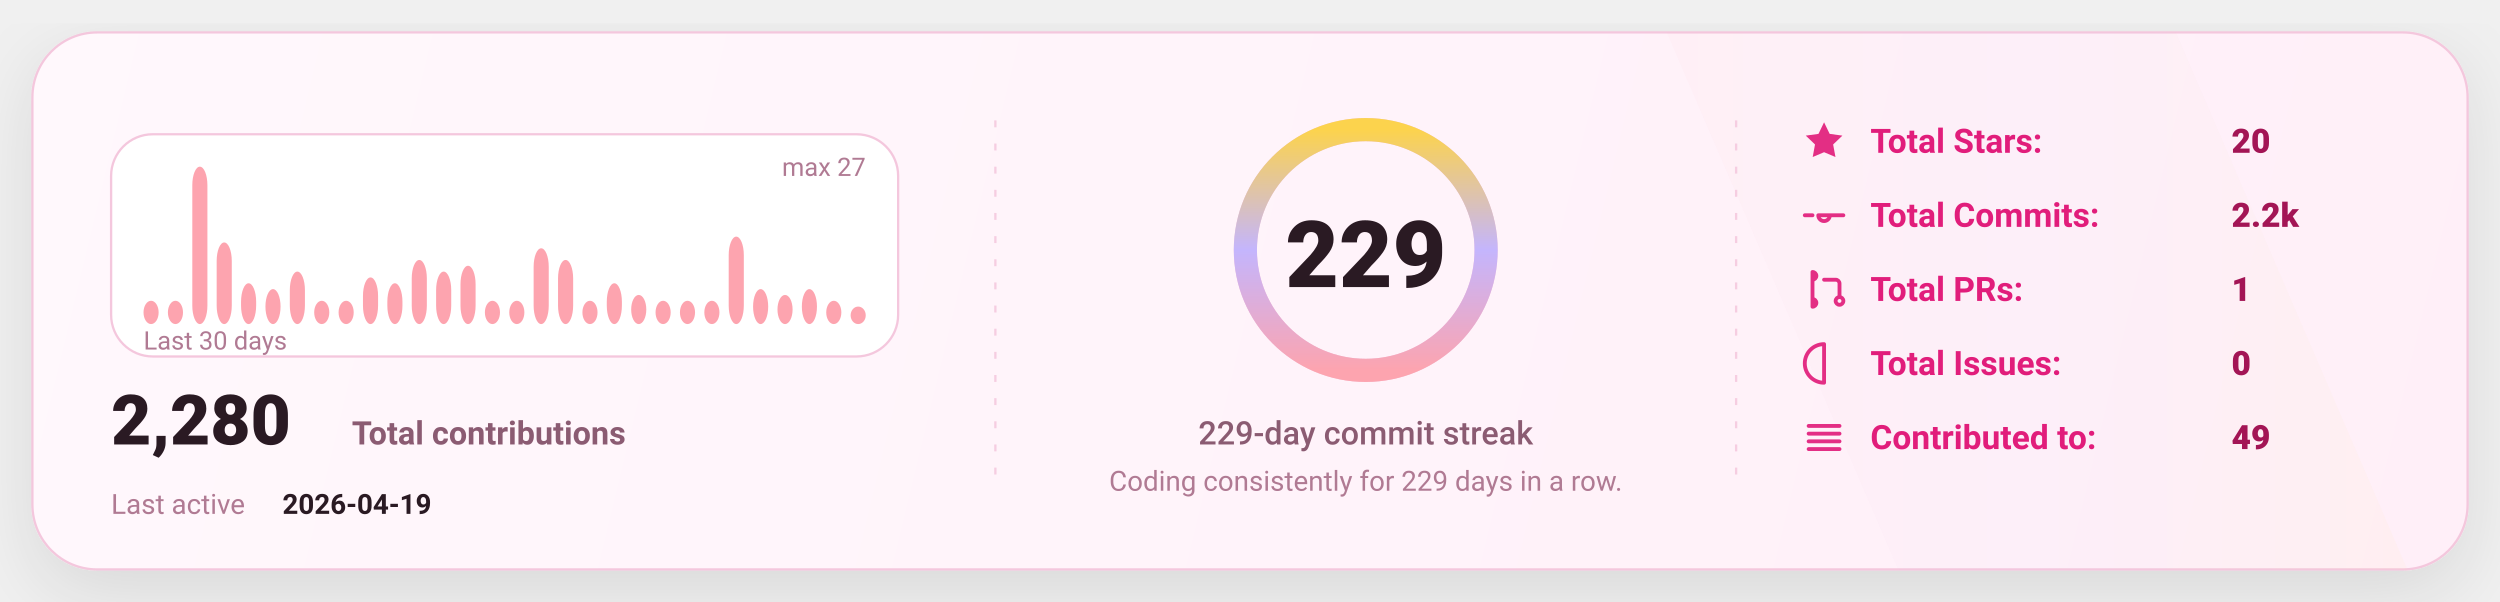
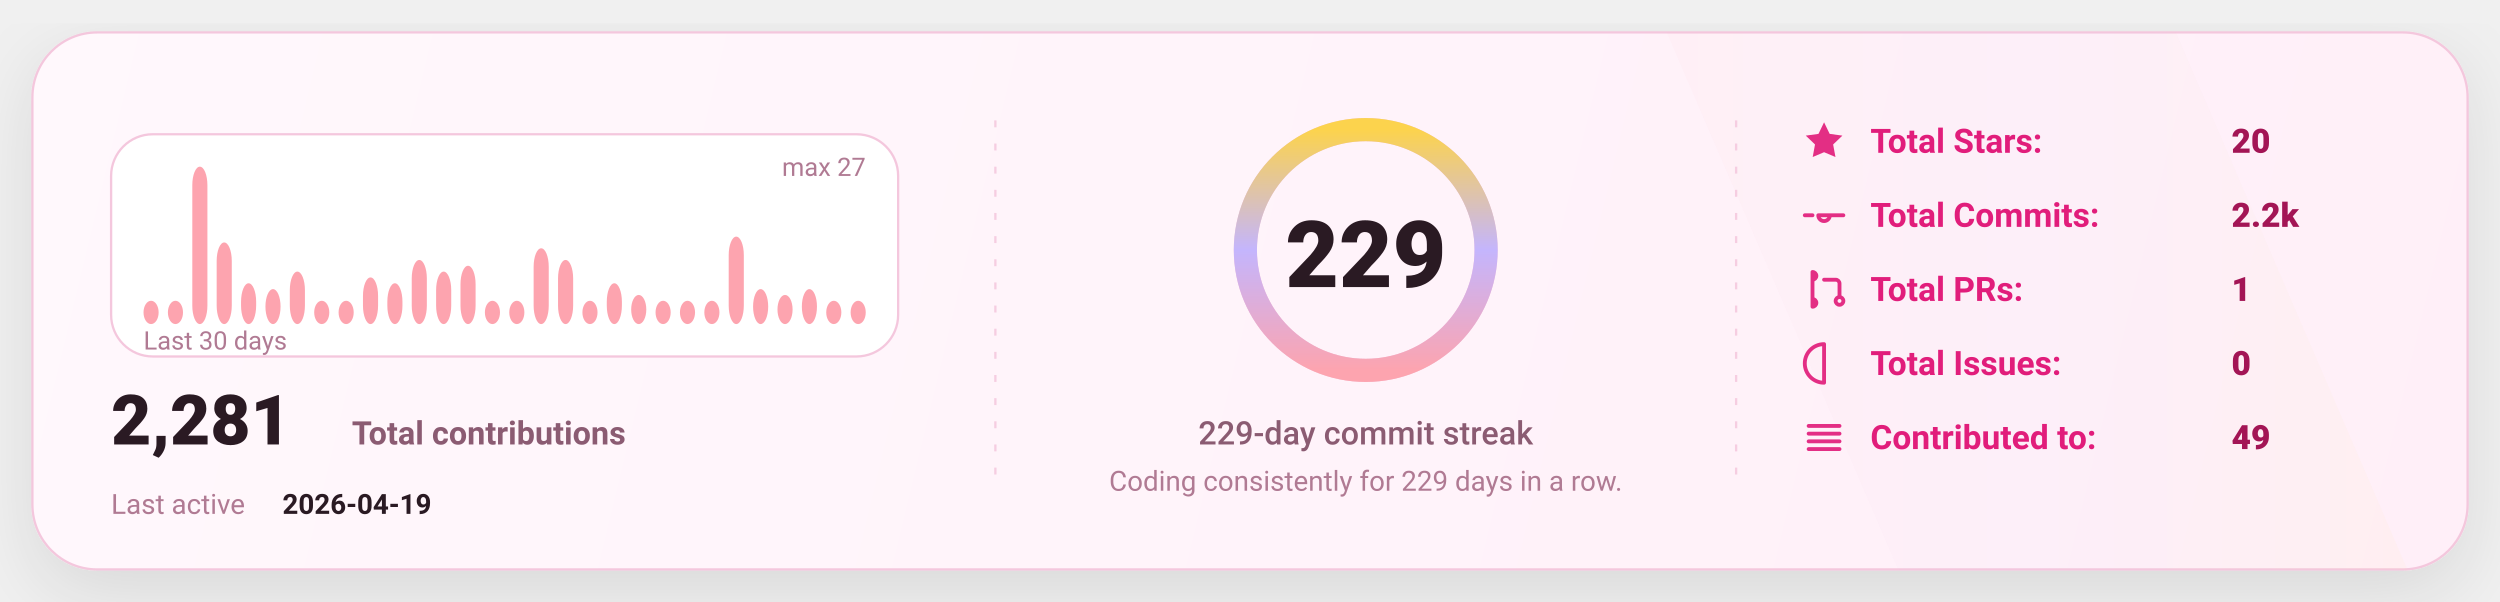
<svg xmlns="http://www.w3.org/2000/svg" width="1080" height="260" viewBox="0 0 1080 260" fill="none" role="img" aria-label="GitHub stats card">
  <defs>
    <linearGradient id="bg" x1="0" y1="0" x2="1080" y2="260" gradientUnits="userSpaceOnUse">
      <stop stop-color="#FFF8FC" />
      <stop offset="1" stop-color="#FFEFF8" />
    </linearGradient>
    <linearGradient id="accent" x1="0" y1="0" x2="1" y2="0">
      <stop offset="0" stop-color="#FDA4AF" />
      <stop offset="0.5" stop-color="#C4B5FD" />
      <stop offset="1" stop-color="#FCD34D" />
    </linearGradient>
    <linearGradient id="chartFill" x1="0" y1="0" x2="0" y2="1">
      <stop stop-color="#FDA4AF" stop-opacity="0.18" />
      <stop offset="1" stop-color="#FDA4AF" stop-opacity="0" />
    </linearGradient>
    <filter id="shadow" x="-20%" y="-20%" width="140%" height="140%">
      <feDropShadow dx="0" dy="10" stdDeviation="16" flood-color="#000000" flood-opacity="0.1" />
    </filter>
    <style>
      text { font-family: "Comic Sans MS","Trebuchet MS","Segoe UI",system-ui,-apple-system,Roboto,Helvetica,Arial,sans-serif; dominant-baseline: alphabetic; }
    </style>
  </defs>
  <rect x="14" y="14" width="1052" height="232" rx="28" fill="url(#bg)" stroke="#F4C7DD" stroke-width="1" filter="url(#shadow)" />
  <path d="M720 14     L940 14     L1040 246     L820 246 Z" fill="url(#accent)" opacity="0.04" />
  <line x1="430" y1="52" x2="430" y2="208" stroke="#F4C7DD" stroke-width="1" stroke-dasharray="3 7" opacity="0.85" />
  <line x1="430" y1="52" x2="430" y2="208" stroke="url(#accent)" stroke-width="1.4" stroke-dasharray="2 7" opacity="0.65" />
  <line x1="750" y1="52" x2="750" y2="208" stroke="#F4C7DD" stroke-width="1" stroke-dasharray="3 7" opacity="0.85" />
  <line x1="750" y1="52" x2="750" y2="208" stroke="url(#accent)" stroke-width="1.4" stroke-dasharray="2 7" opacity="0.65" />
  <g transform="translate(48,58)">
    <rect x="0" y="0" width="340" height="96" rx="18" fill="#FFFFFF" stroke="#F4C7DD" />
    <rect x="14.00" y="71.93" width="6.53" height="10.07" rx="8.00" fill="#FDA4AF" />
    <rect x="24.53" y="71.93" width="6.53" height="10.07" rx="8.00" fill="#FDA4AF" />
    <rect x="35.07" y="14.00" width="6.53" height="68.00" rx="8.00" fill="#FDA4AF" />
    <rect x="45.60" y="46.74" width="6.53" height="35.26" rx="8.00" fill="#FDA4AF" />
    <rect x="56.13" y="64.37" width="6.53" height="17.63" rx="8.00" fill="#FDA4AF" />
    <rect x="66.67" y="66.89" width="6.53" height="15.11" rx="8.00" fill="#FDA4AF" />
    <rect x="77.20" y="59.33" width="6.53" height="22.67" rx="8.00" fill="#FDA4AF" />
    <rect x="87.73" y="71.93" width="6.53" height="10.07" rx="8.00" fill="#FDA4AF" />
    <rect x="98.27" y="71.93" width="6.53" height="10.07" rx="8.00" fill="#FDA4AF" />
    <rect x="108.80" y="61.85" width="6.53" height="20.15" rx="8.00" fill="#FDA4AF" />
    <rect x="119.33" y="64.37" width="6.53" height="17.63" rx="8.00" fill="#FDA4AF" />
    <rect x="129.87" y="54.30" width="6.53" height="27.70" rx="8.00" fill="#FDA4AF" />
    <rect x="140.40" y="59.33" width="6.53" height="22.67" rx="8.00" fill="#FDA4AF" />
    <rect x="150.93" y="56.81" width="6.53" height="25.19" rx="8.00" fill="#FDA4AF" />
    <rect x="161.47" y="71.93" width="6.53" height="10.07" rx="8.00" fill="#FDA4AF" />
    <rect x="172.00" y="71.93" width="6.53" height="10.07" rx="8.00" fill="#FDA4AF" />
    <rect x="182.53" y="49.26" width="6.53" height="32.74" rx="8.00" fill="#FDA4AF" />
    <rect x="193.07" y="54.30" width="6.53" height="27.70" rx="8.00" fill="#FDA4AF" />
    <rect x="203.60" y="71.93" width="6.53" height="10.07" rx="8.00" fill="#FDA4AF" />
    <rect x="214.13" y="64.37" width="6.53" height="17.63" rx="8.00" fill="#FDA4AF" />
    <rect x="224.67" y="69.41" width="6.53" height="12.59" rx="8.00" fill="#FDA4AF" />
    <rect x="235.20" y="71.93" width="6.53" height="10.07" rx="8.00" fill="#FDA4AF" />
    <rect x="245.73" y="71.93" width="6.53" height="10.07" rx="8.00" fill="#FDA4AF" />
    <rect x="256.27" y="71.93" width="6.53" height="10.07" rx="8.00" fill="#FDA4AF" />
    <rect x="266.80" y="44.22" width="6.53" height="37.78" rx="8.00" fill="#FDA4AF" />
    <rect x="277.33" y="66.89" width="6.53" height="15.11" rx="8.00" fill="#FDA4AF" />
    <rect x="287.87" y="69.41" width="6.53" height="12.59" rx="8.00" fill="#FDA4AF" />
    <rect x="298.40" y="66.89" width="6.53" height="15.11" rx="8.00" fill="#FDA4AF" />
    <rect x="308.93" y="71.93" width="6.53" height="10.07" rx="8.00" fill="#FDA4AF" />
-     <rect x="319.47" y="74.44" width="6.53" height="7.56" rx="8.00" fill="#FDA4AF" />
+     <rect x="319.47" y="71.93" width="6.53" height="10.07" rx="8.00" fill="#FDA4AF" />
    <text x="14" y="93.00" fill="#B07A93" font-size="11">
      Last 30 days
    </text>
    <text x="326.00" y="18" text-anchor="end" fill="#B07A93" font-size="11">
      max 27
    </text>
    <g transform="translate(0,134)">
      <text x="0" y="0" fill="#2A1A23" font-size="30" font-weight="820">
-         2,280
+         2,281
      </text>
      <text x="104" y="0" fill="#8B5B72" font-size="14" font-weight="650">
        Total contributions
      </text>
      <text x="0" y="30" fill="#B07A93" font-size="12">
        Last active
      </text>
      <text x="74" y="30" fill="#2A1A23" font-size="12" font-weight="700">
        2026-04-19
      </text>
    </g>
  </g>
  <g>
    <circle cx="590" cy="108" r="52" stroke="#F4C7DD" stroke-width="10" />
    <circle cx="590" cy="108" r="52" stroke="url(#accent)" stroke-width="10" stroke-linecap="round" stroke-dasharray="326.73 326.73" transform="rotate(-90 590 108)" />
    <text x="590" y="124.00" text-anchor="middle" fill="#2A1A23" font-size="40" font-weight="900">
      229
    </text>
    <text x="590" y="192.00" text-anchor="middle" fill="#8B5B72" font-size="14" font-weight="450">
      229-day commit streak
    </text>
    <text x="590" y="212.00" text-anchor="middle" fill="#B07A93" font-size="12" font-weight="420">
      Coding consistently for 229 days in a row.
    </text>
  </g>
  <g transform="translate(778,66)">
    <g transform="translate(0,0)">
      <g transform="translate(0,-15)">
        <svg x="0" y="0" width="20" height="20" viewBox="0 0 24 24" fill="none">
          <path d="M12 2.2l2.9 6 6.6.9-4.8 4.6 1.2 6.5L12 17.7 6.1 20.2l1.2-6.5-4.8-4.6 6.6-.9L12 2.2z" fill="#E11D7B" opacity="0.92" />
        </svg>
      </g>
      <text x="30" y="0" fill="#E11D7B" font-size="14.5" font-weight="650">
            Total Stars:
          </text>
      <text x="186" y="0" fill="#A31555" font-size="14.5" font-weight="850">
            20
          </text>
    </g>
    <g transform="translate(0,32)">
      <g transform="translate(0,-15)">
        <svg x="0" y="0" width="20" height="20" viewBox="0 0 24 24" fill="none">
          <path d="M9 12a3 3 0 1 0 6 0Zm-7 0h4m8 0h8" stroke="#E11D7B" stroke-width="2" stroke-linecap="round" stroke-linejoin="round" opacity="0.92" />
        </svg>
      </g>
      <text x="30" y="0" fill="#E11D7B" font-size="14.5" font-weight="650">
            Total Commits:
          </text>
      <text x="186" y="0" fill="#A31555" font-size="14.5" font-weight="850">
            2.2k
          </text>
    </g>
    <g transform="translate(0,64)">
      <g transform="translate(0,-15)">
        <svg x="0" y="0" width="20" height="20" viewBox="0 0 24 24" fill="none">
          <path d="M6 4v16m0-13a2 2 0 1 0 0-4Zm0 14a2 2 0 1 0 0-4Zm6-14h6a2 2 0 0 1 2 2v7m0 0a2 2 0 1 0 0 4 2 2 0 0 0 0-4Z" stroke="#E11D7B" stroke-width="2" stroke-linecap="round" stroke-linejoin="round" opacity="0.92" />
        </svg>
      </g>
      <text x="30" y="0" fill="#E11D7B" font-size="14.5" font-weight="650">
            Total PRs:
          </text>
      <text x="186" y="0" fill="#A31555" font-size="14.5" font-weight="850">
            1
          </text>
    </g>
    <g transform="translate(0,96)">
      <g transform="translate(0,-15)">
        <svg x="0" y="0" width="20" height="20" viewBox="0 0 24 24" fill="none">
          <path d="M12 2a10 10 0 1 0 0 20Zm0 6v6m0 4h.01" stroke="#E11D7B" stroke-width="2" stroke-linecap="round" stroke-linejoin="round" opacity="0.92" />
        </svg>
      </g>
      <text x="30" y="0" fill="#E11D7B" font-size="14.5" font-weight="650">
            Total Issues:
          </text>
      <text x="186" y="0" fill="#A31555" font-size="14.5" font-weight="850">
            0
          </text>
    </g>
    <g transform="translate(0,128)">
      <g transform="translate(0,-15)">
        <svg x="0" y="0" width="20" height="20" viewBox="0 0 24 24" fill="none">
          <path d="M4 6h16M4 10h16M4 14h16M4 18h16" stroke="#E11D7B" stroke-width="2" stroke-linecap="round" stroke-linejoin="round" opacity="0.92" />
        </svg>
      </g>
      <text x="30" y="0" fill="#E11D7B" font-size="14.5" font-weight="650">
            Contributed to:
          </text>
      <text x="186" y="0" fill="#A31555" font-size="14.5" font-weight="850">
            49
          </text>
    </g>
  </g>
</svg>
